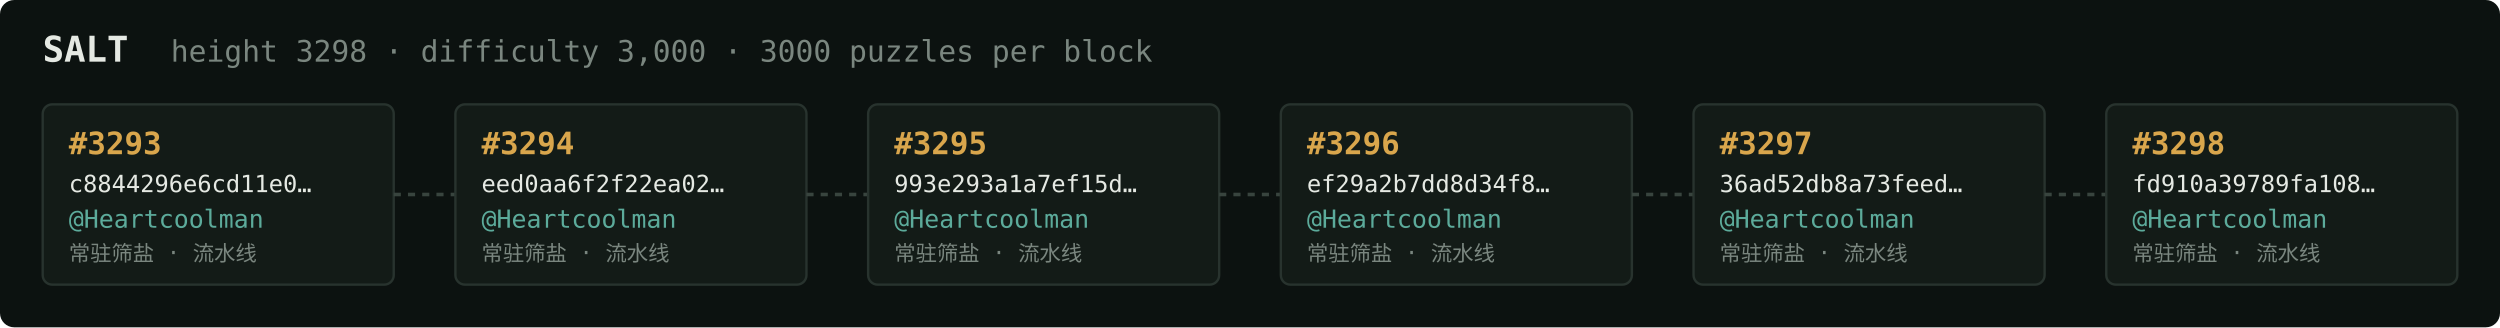
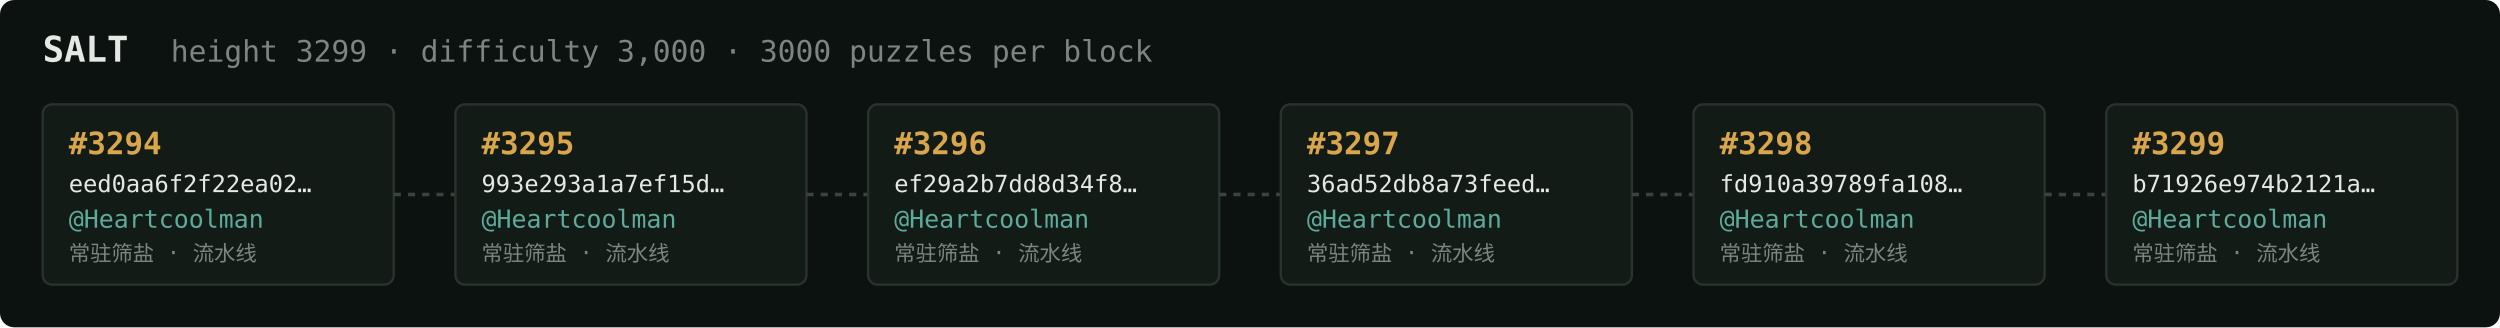
<svg xmlns="http://www.w3.org/2000/svg" width="1054" height="138" viewBox="0 0 1054 138" font-family="ui-monospace,SFMono-Regular,Menlo,monospace">
  <rect fill="#0c1210" width="1054" height="138" rx="6" />
  <text x="18" y="26" fill="#e5e9e3" font-size="15" font-weight="700">SALT</text>
-   <text x="72" y="26" fill="#7a867f" font-size="12.5">height 3298 · difficulty 3,000 · 3000 puzzles per block</text>
+   <text x="72" y="26" fill="#7a867f" font-size="12.5">height 3299 · difficulty 3,000 · 3000 puzzles per block</text>
  <rect x="18" y="44" width="148" height="76" rx="4" fill="#131b17" stroke="#28332e" stroke-width="1" />
-   <text x="29" y="65" fill="#d9a64c" font-size="13" font-weight="700">#3293</text>
-   <text x="29" y="81" fill="#e5e9e3" font-size="10">c8844296e6cd11e0…</text>
+   <text x="29" y="65" fill="#d9a64c" font-size="13" font-weight="700">#3294</text>
+   <text x="29" y="81" fill="#e5e9e3" font-size="10">eed0aa6f2f22ea02…</text>
  <text x="29" y="96" fill="#5cab9b" font-size="10.5">@Heartcoolman</text>
  <text x="29" y="110" fill="#7a867f" font-size="9">常驻筛盐 · 流水线</text>
  <line x1="166" y1="82.0" x2="192" y2="82.0" stroke="#38443e" stroke-width="1.5" stroke-dasharray="3 3" />
  <rect x="192" y="44" width="148" height="76" rx="4" fill="#131b17" stroke="#28332e" stroke-width="1" />
-   <text x="203" y="65" fill="#d9a64c" font-size="13" font-weight="700">#3294</text>
-   <text x="203" y="81" fill="#e5e9e3" font-size="10">eed0aa6f2f22ea02…</text>
+   <text x="203" y="65" fill="#d9a64c" font-size="13" font-weight="700">#3295</text>
+   <text x="203" y="81" fill="#e5e9e3" font-size="10">993e293a1a7ef15d…</text>
  <text x="203" y="96" fill="#5cab9b" font-size="10.5">@Heartcoolman</text>
  <text x="203" y="110" fill="#7a867f" font-size="9">常驻筛盐 · 流水线</text>
  <line x1="340" y1="82.0" x2="366" y2="82.0" stroke="#38443e" stroke-width="1.5" stroke-dasharray="3 3" />
  <rect x="366" y="44" width="148" height="76" rx="4" fill="#131b17" stroke="#28332e" stroke-width="1" />
-   <text x="377" y="65" fill="#d9a64c" font-size="13" font-weight="700">#3295</text>
-   <text x="377" y="81" fill="#e5e9e3" font-size="10">993e293a1a7ef15d…</text>
+   <text x="377" y="65" fill="#d9a64c" font-size="13" font-weight="700">#3296</text>
+   <text x="377" y="81" fill="#e5e9e3" font-size="10">ef29a2b7dd8d34f8…</text>
  <text x="377" y="96" fill="#5cab9b" font-size="10.5">@Heartcoolman</text>
  <text x="377" y="110" fill="#7a867f" font-size="9">常驻筛盐 · 流水线</text>
  <line x1="514" y1="82.0" x2="540" y2="82.0" stroke="#38443e" stroke-width="1.5" stroke-dasharray="3 3" />
  <rect x="540" y="44" width="148" height="76" rx="4" fill="#131b17" stroke="#28332e" stroke-width="1" />
-   <text x="551" y="65" fill="#d9a64c" font-size="13" font-weight="700">#3296</text>
-   <text x="551" y="81" fill="#e5e9e3" font-size="10">ef29a2b7dd8d34f8…</text>
+   <text x="551" y="65" fill="#d9a64c" font-size="13" font-weight="700">#3297</text>
+   <text x="551" y="81" fill="#e5e9e3" font-size="10">36ad52db8a73feed…</text>
  <text x="551" y="96" fill="#5cab9b" font-size="10.5">@Heartcoolman</text>
  <text x="551" y="110" fill="#7a867f" font-size="9">常驻筛盐 · 流水线</text>
  <line x1="688" y1="82.0" x2="714" y2="82.0" stroke="#38443e" stroke-width="1.5" stroke-dasharray="3 3" />
  <rect x="714" y="44" width="148" height="76" rx="4" fill="#131b17" stroke="#28332e" stroke-width="1" />
-   <text x="725" y="65" fill="#d9a64c" font-size="13" font-weight="700">#3297</text>
-   <text x="725" y="81" fill="#e5e9e3" font-size="10">36ad52db8a73feed…</text>
+   <text x="725" y="65" fill="#d9a64c" font-size="13" font-weight="700">#3298</text>
+   <text x="725" y="81" fill="#e5e9e3" font-size="10">fd910a39789fa108…</text>
  <text x="725" y="96" fill="#5cab9b" font-size="10.5">@Heartcoolman</text>
  <text x="725" y="110" fill="#7a867f" font-size="9">常驻筛盐 · 流水线</text>
  <line x1="862" y1="82.0" x2="888" y2="82.0" stroke="#38443e" stroke-width="1.5" stroke-dasharray="3 3" />
  <rect x="888" y="44" width="148" height="76" rx="4" fill="#131b17" stroke="#28332e" stroke-width="1" />
-   <text x="899" y="65" fill="#d9a64c" font-size="13" font-weight="700">#3298</text>
-   <text x="899" y="81" fill="#e5e9e3" font-size="10">fd910a39789fa108…</text>
+   <text x="899" y="65" fill="#d9a64c" font-size="13" font-weight="700">#3299</text>
+   <text x="899" y="81" fill="#e5e9e3" font-size="10">b71926e974b2121a…</text>
  <text x="899" y="96" fill="#5cab9b" font-size="10.5">@Heartcoolman</text>
  <text x="899" y="110" fill="#7a867f" font-size="9">常驻筛盐 · 流水线</text>
</svg>
